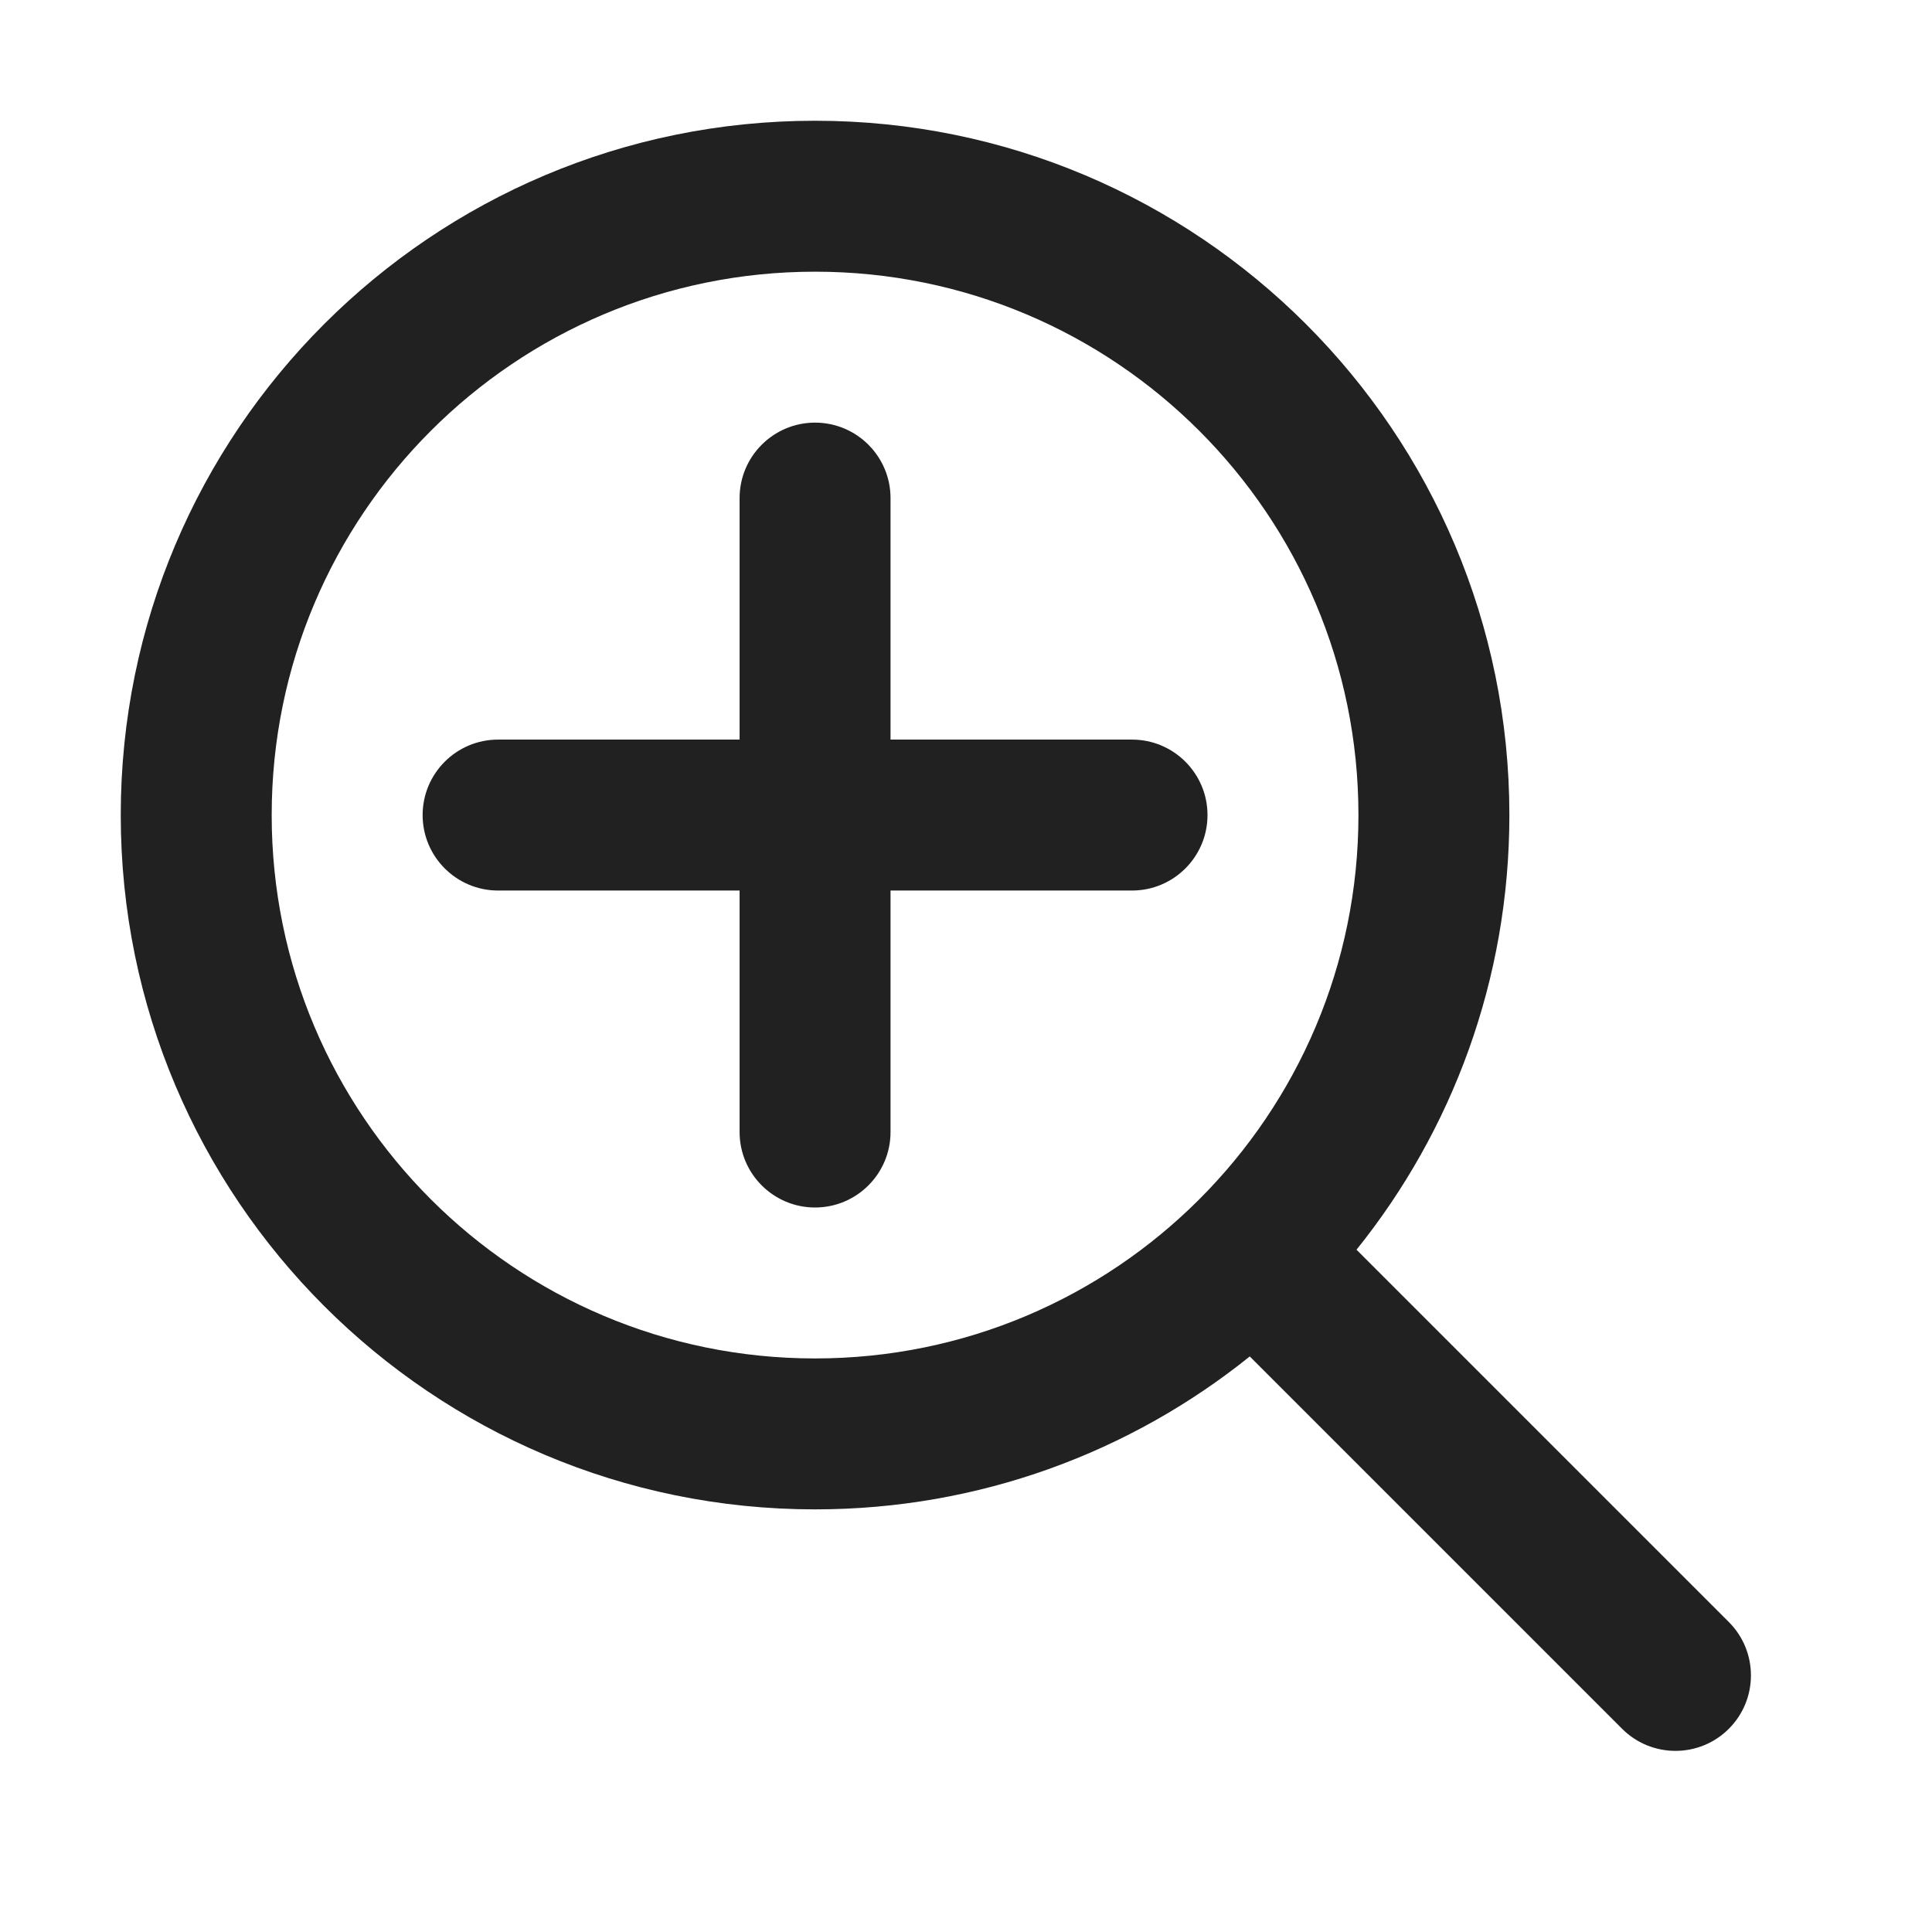
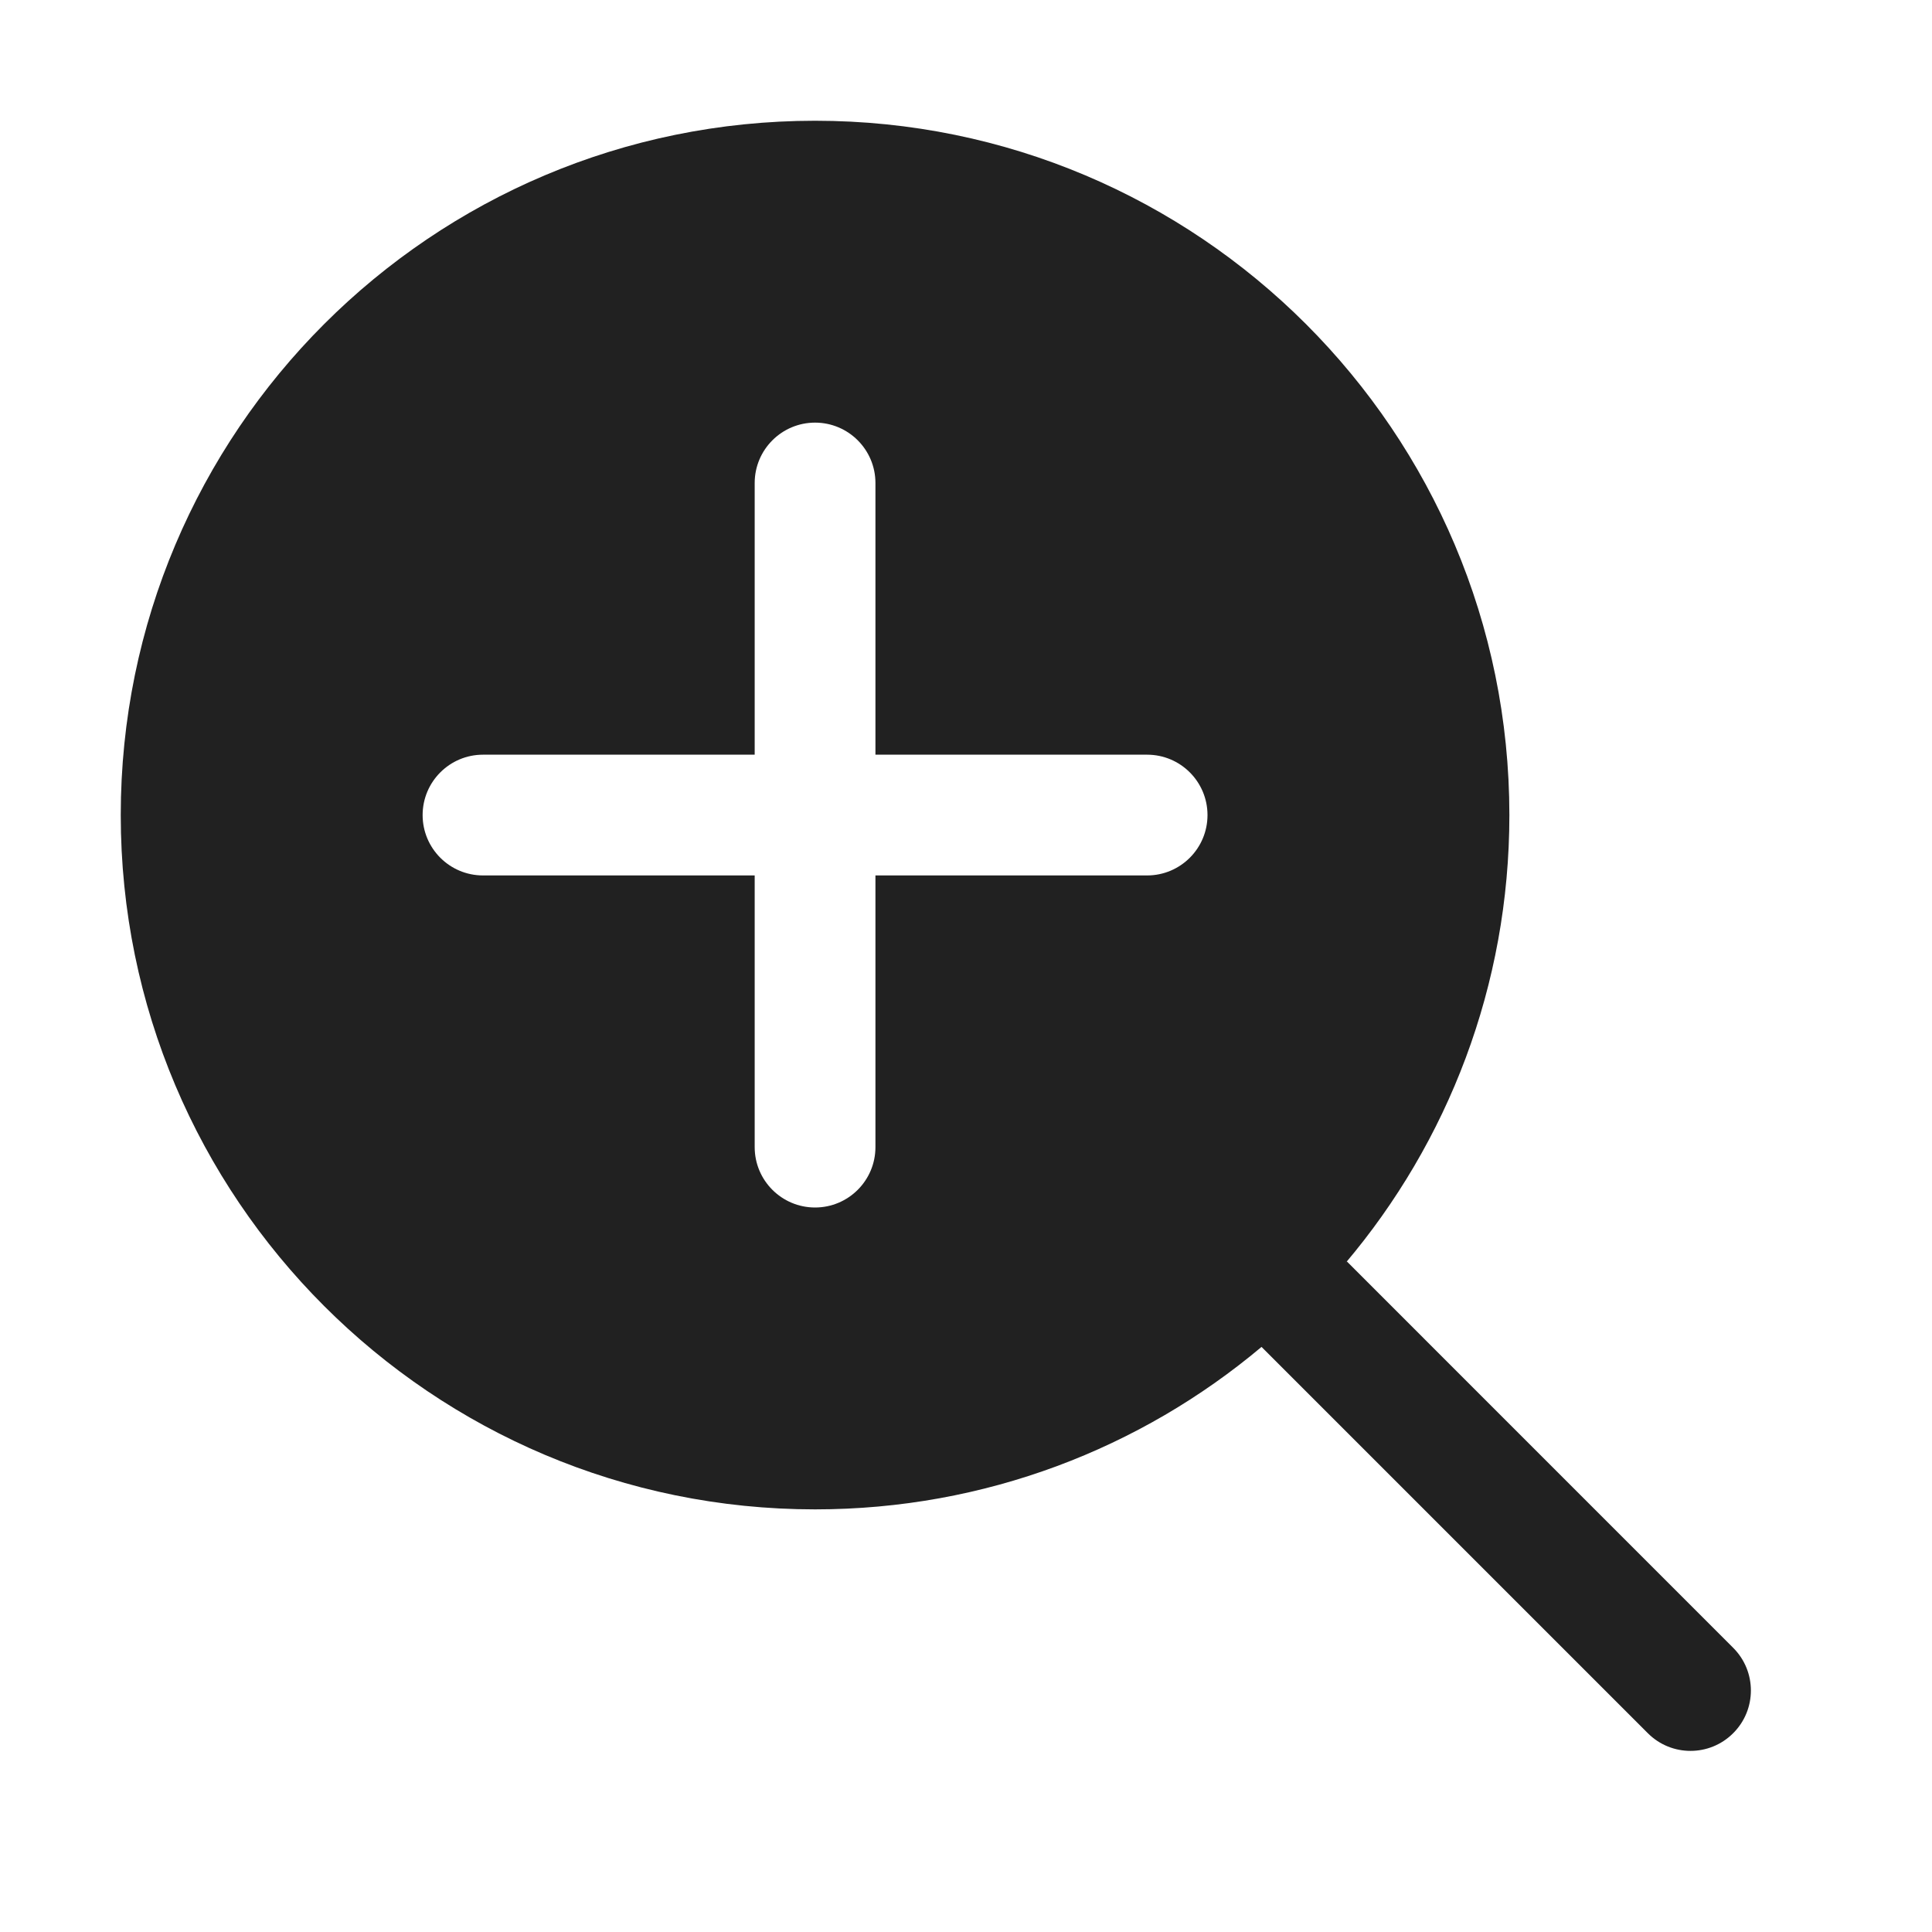
<svg xmlns="http://www.w3.org/2000/svg" width="32" height="32" viewBox="0 0 32 32" fill="none">
-   <path d="M13.5 7C14.19 7 14.75 7.56 14.75 8.25V12.25H18.75C19.44 12.25 20 12.81 20 13.5C20 14.19 19.44 14.75 18.75 14.75H14.75V18.75C14.75 19.44 14.19 20 13.5 20C12.81 20 12.25 19.44 12.25 18.75V14.75H8.25C7.56 14.75 7 14.19 7 13.5C7 12.81 7.56 12.25 8.25 12.25H12.25V8.25C12.25 7.56 12.81 7 13.5 7ZM13.5 2C19.851 2 25 7.149 25 13.5C25 16.225 24.052 18.729 22.468 20.699L28.635 26.866C29.123 27.354 29.123 28.146 28.635 28.634C28.147 29.122 27.355 29.122 26.867 28.634L20.7 22.467C18.729 24.051 16.226 25 13.5 25C7.149 25 2 19.851 2 13.5C2 7.149 7.149 2 13.5 2ZM13.5 4.5C8.529 4.5 4.5 8.529 4.5 13.5C4.5 18.471 8.529 22.5 13.5 22.5C18.471 22.5 22.5 18.471 22.5 13.5C22.5 8.529 18.471 4.5 13.5 4.5Z" fill="#212121" />
+   <path d="M13.5 2C19.851 2 25 7.149 25 13.5C25 16.328 23.979 18.918 22.285 20.921C22.293 20.912 22.301 20.903 22.309 20.894L28.707 27.293C29.098 27.683 29.098 28.317 28.707 28.707C28.317 29.098 27.683 29.098 27.293 28.707L20.895 22.309C18.895 23.989 16.316 25 13.5 25C7.149 25 2 19.851 2 13.5C2 7.149 7.149 2 13.5 2ZM13.5 7C12.948 7 12.5 7.448 12.5 8V12.5H8C7.448 12.5 7 12.948 7 13.5C7 14.052 7.448 14.5 8 14.5H12.5V19C12.5 19.552 12.948 20 13.5 20C14.052 20 14.5 19.552 14.5 19V14.5H19C19.552 14.5 20 14.052 20 13.5C20 12.948 19.552 12.5 19 12.5H14.5V8C14.5 7.448 14.052 7 13.5 7Z" fill="#212121" />
</svg>
